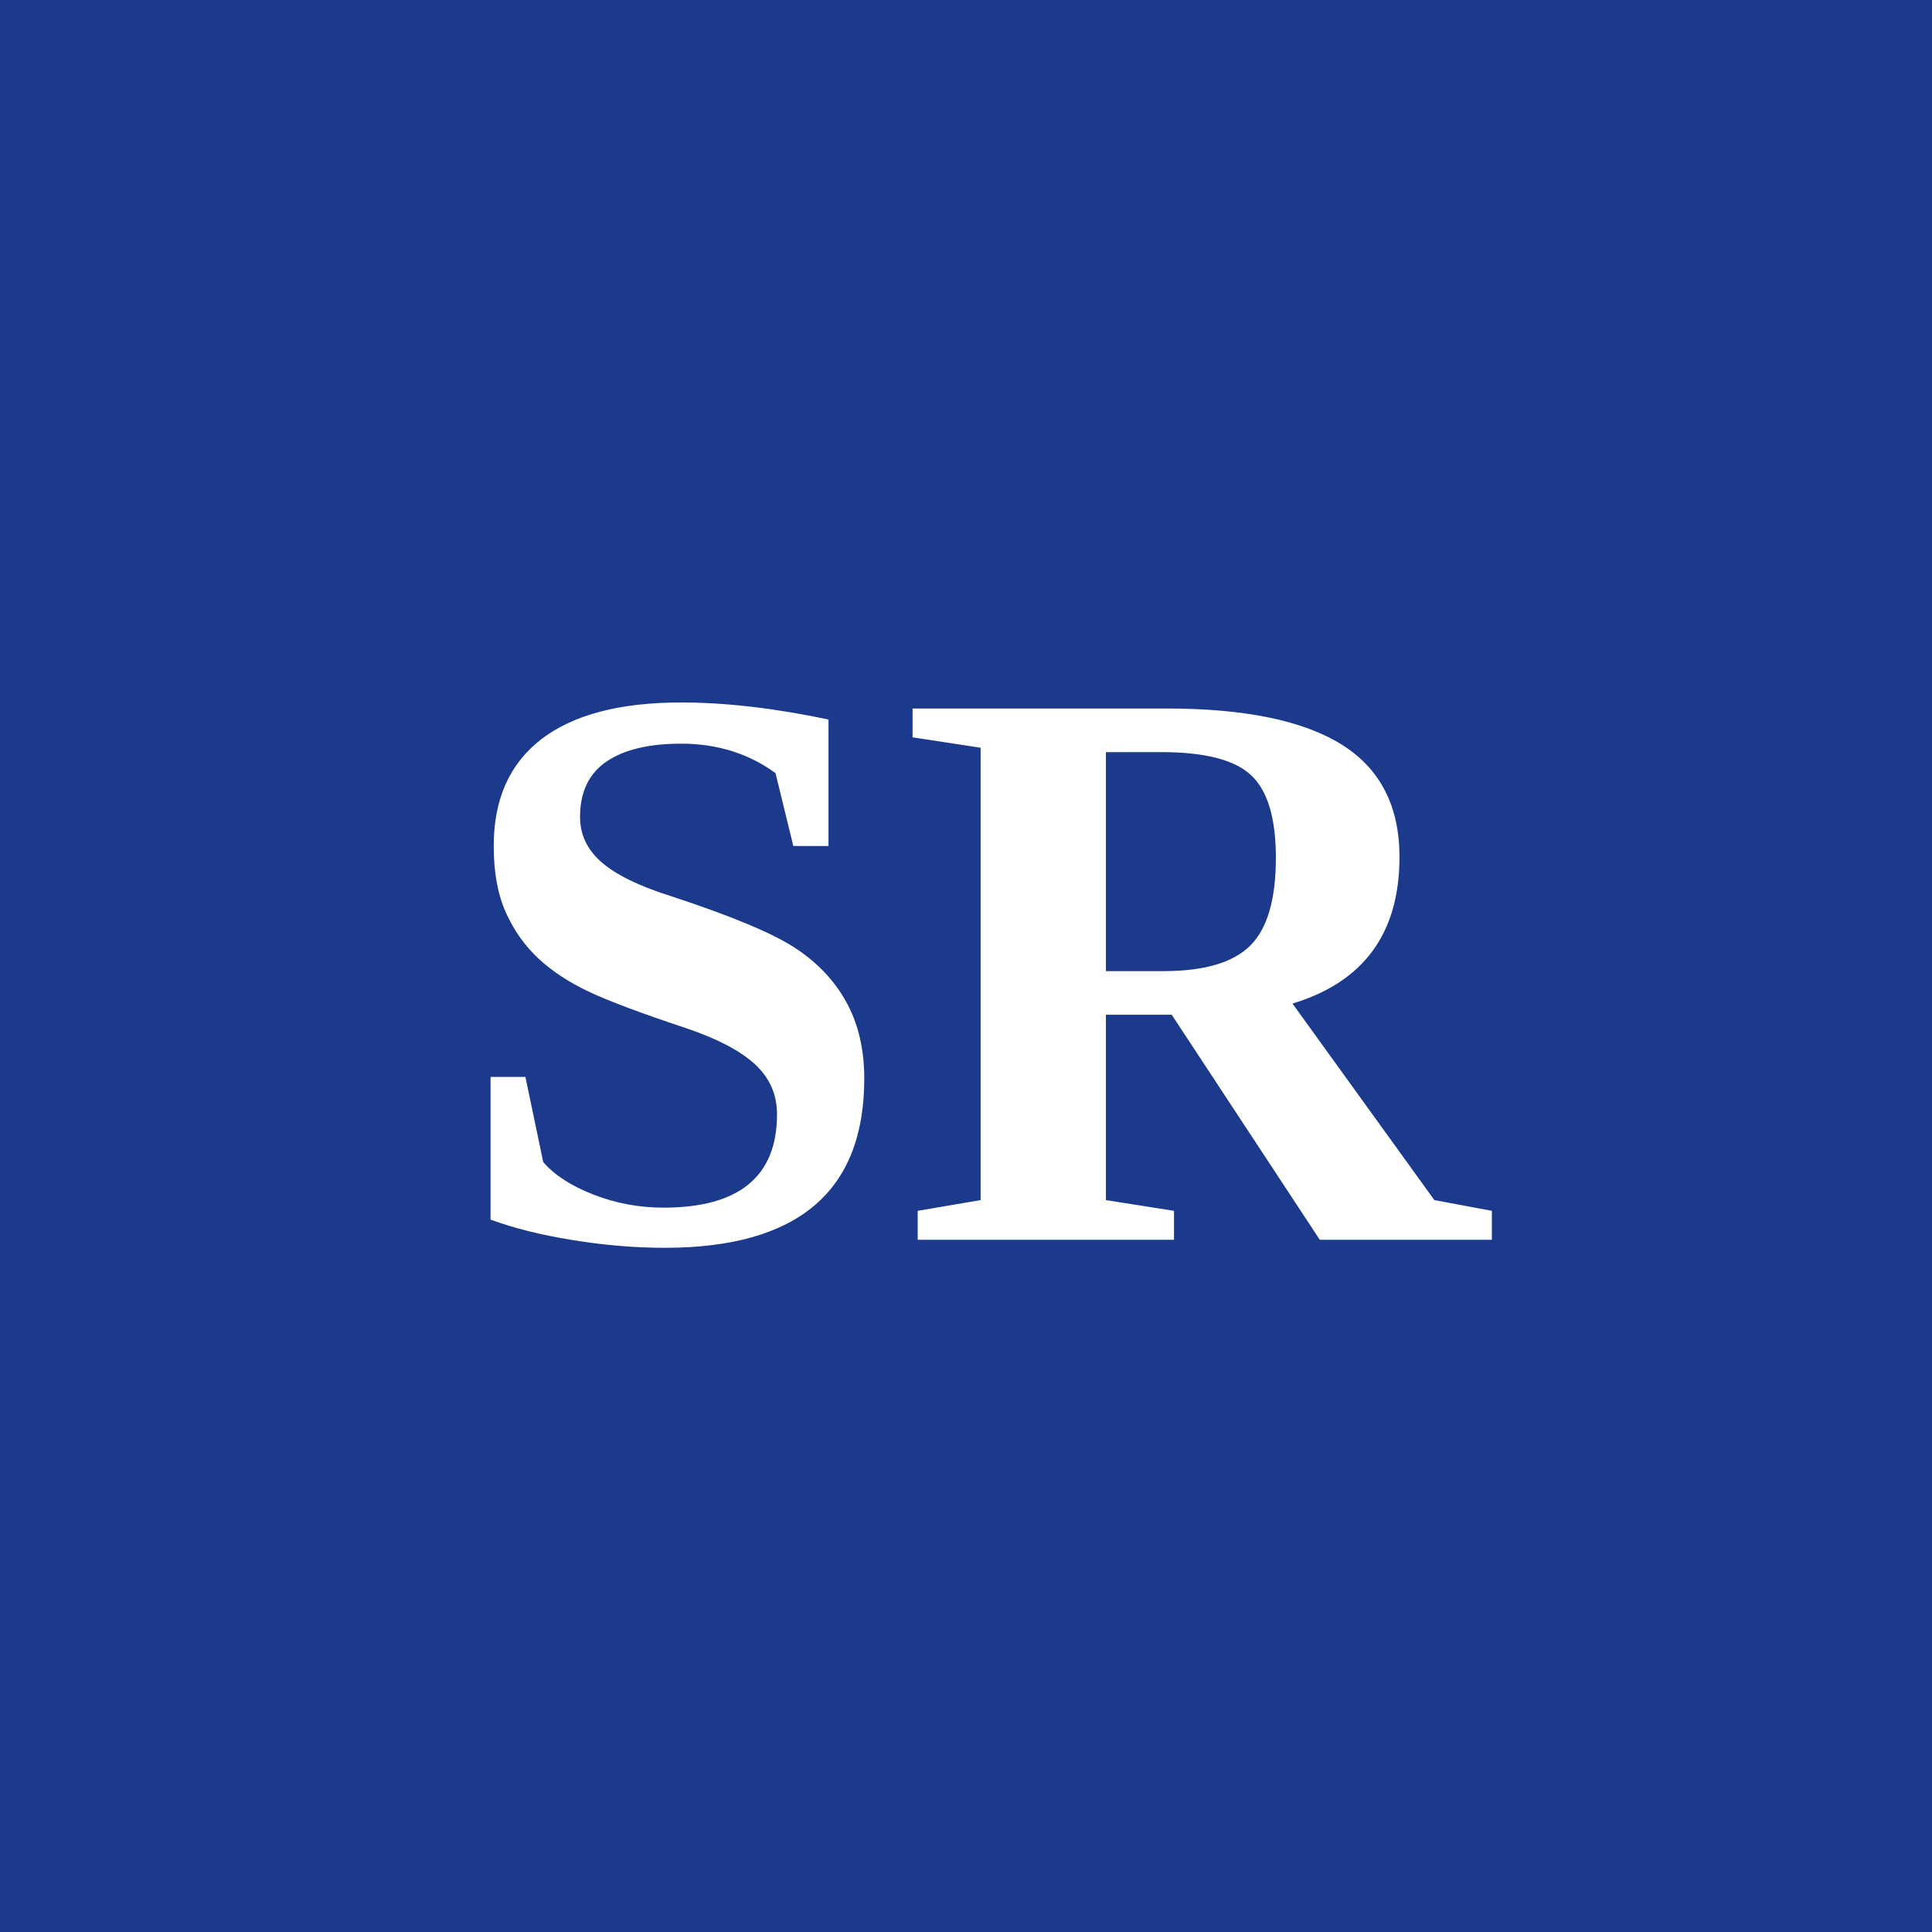
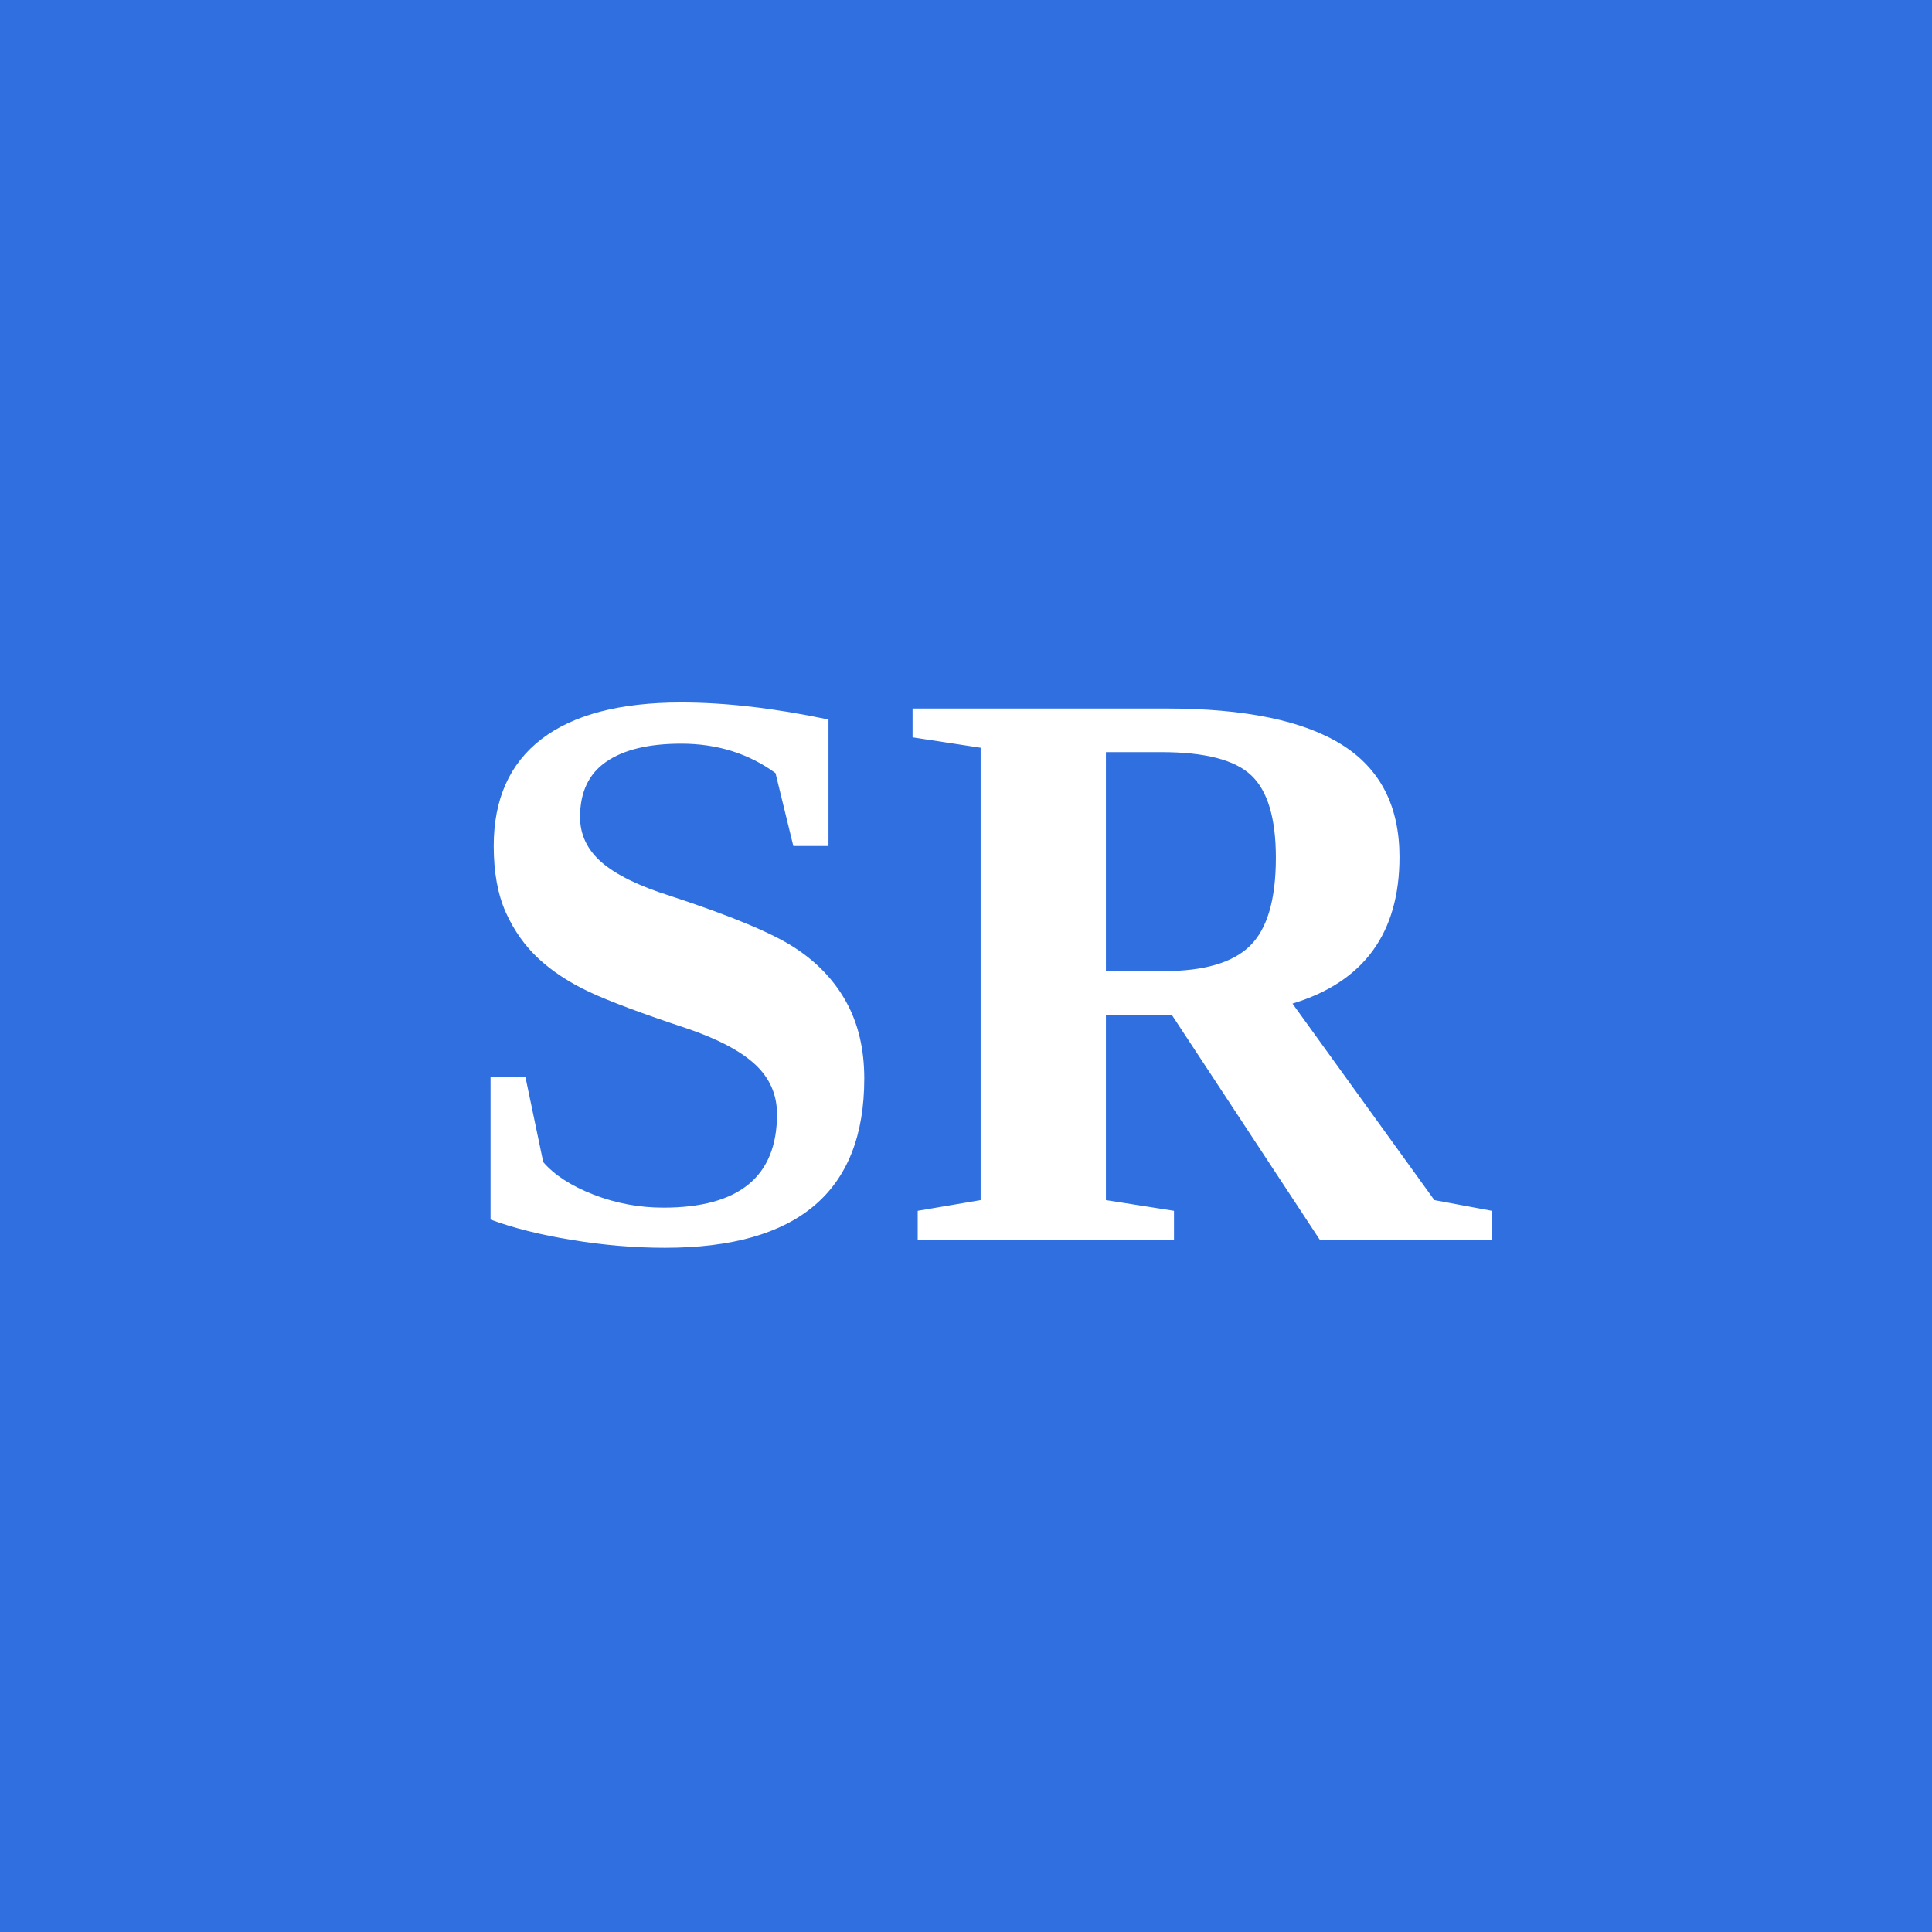
<svg xmlns="http://www.w3.org/2000/svg" viewBox="0 0 200 200" width="200" height="200" role="img" aria-label="Samir Rhimini">
-   <rect width="200" height="200" fill="#1B3A8C" />
+   <rect width="200" height="200" fill="#2F6FE0" />
  <text x="100" y="100" text-anchor="middle" dominant-baseline="central" font-family="Newsreader, Georgia, 'Times New Roman', serif" font-weight="700" font-size="84" fill="#FFFFFF">SR</text>
</svg>
